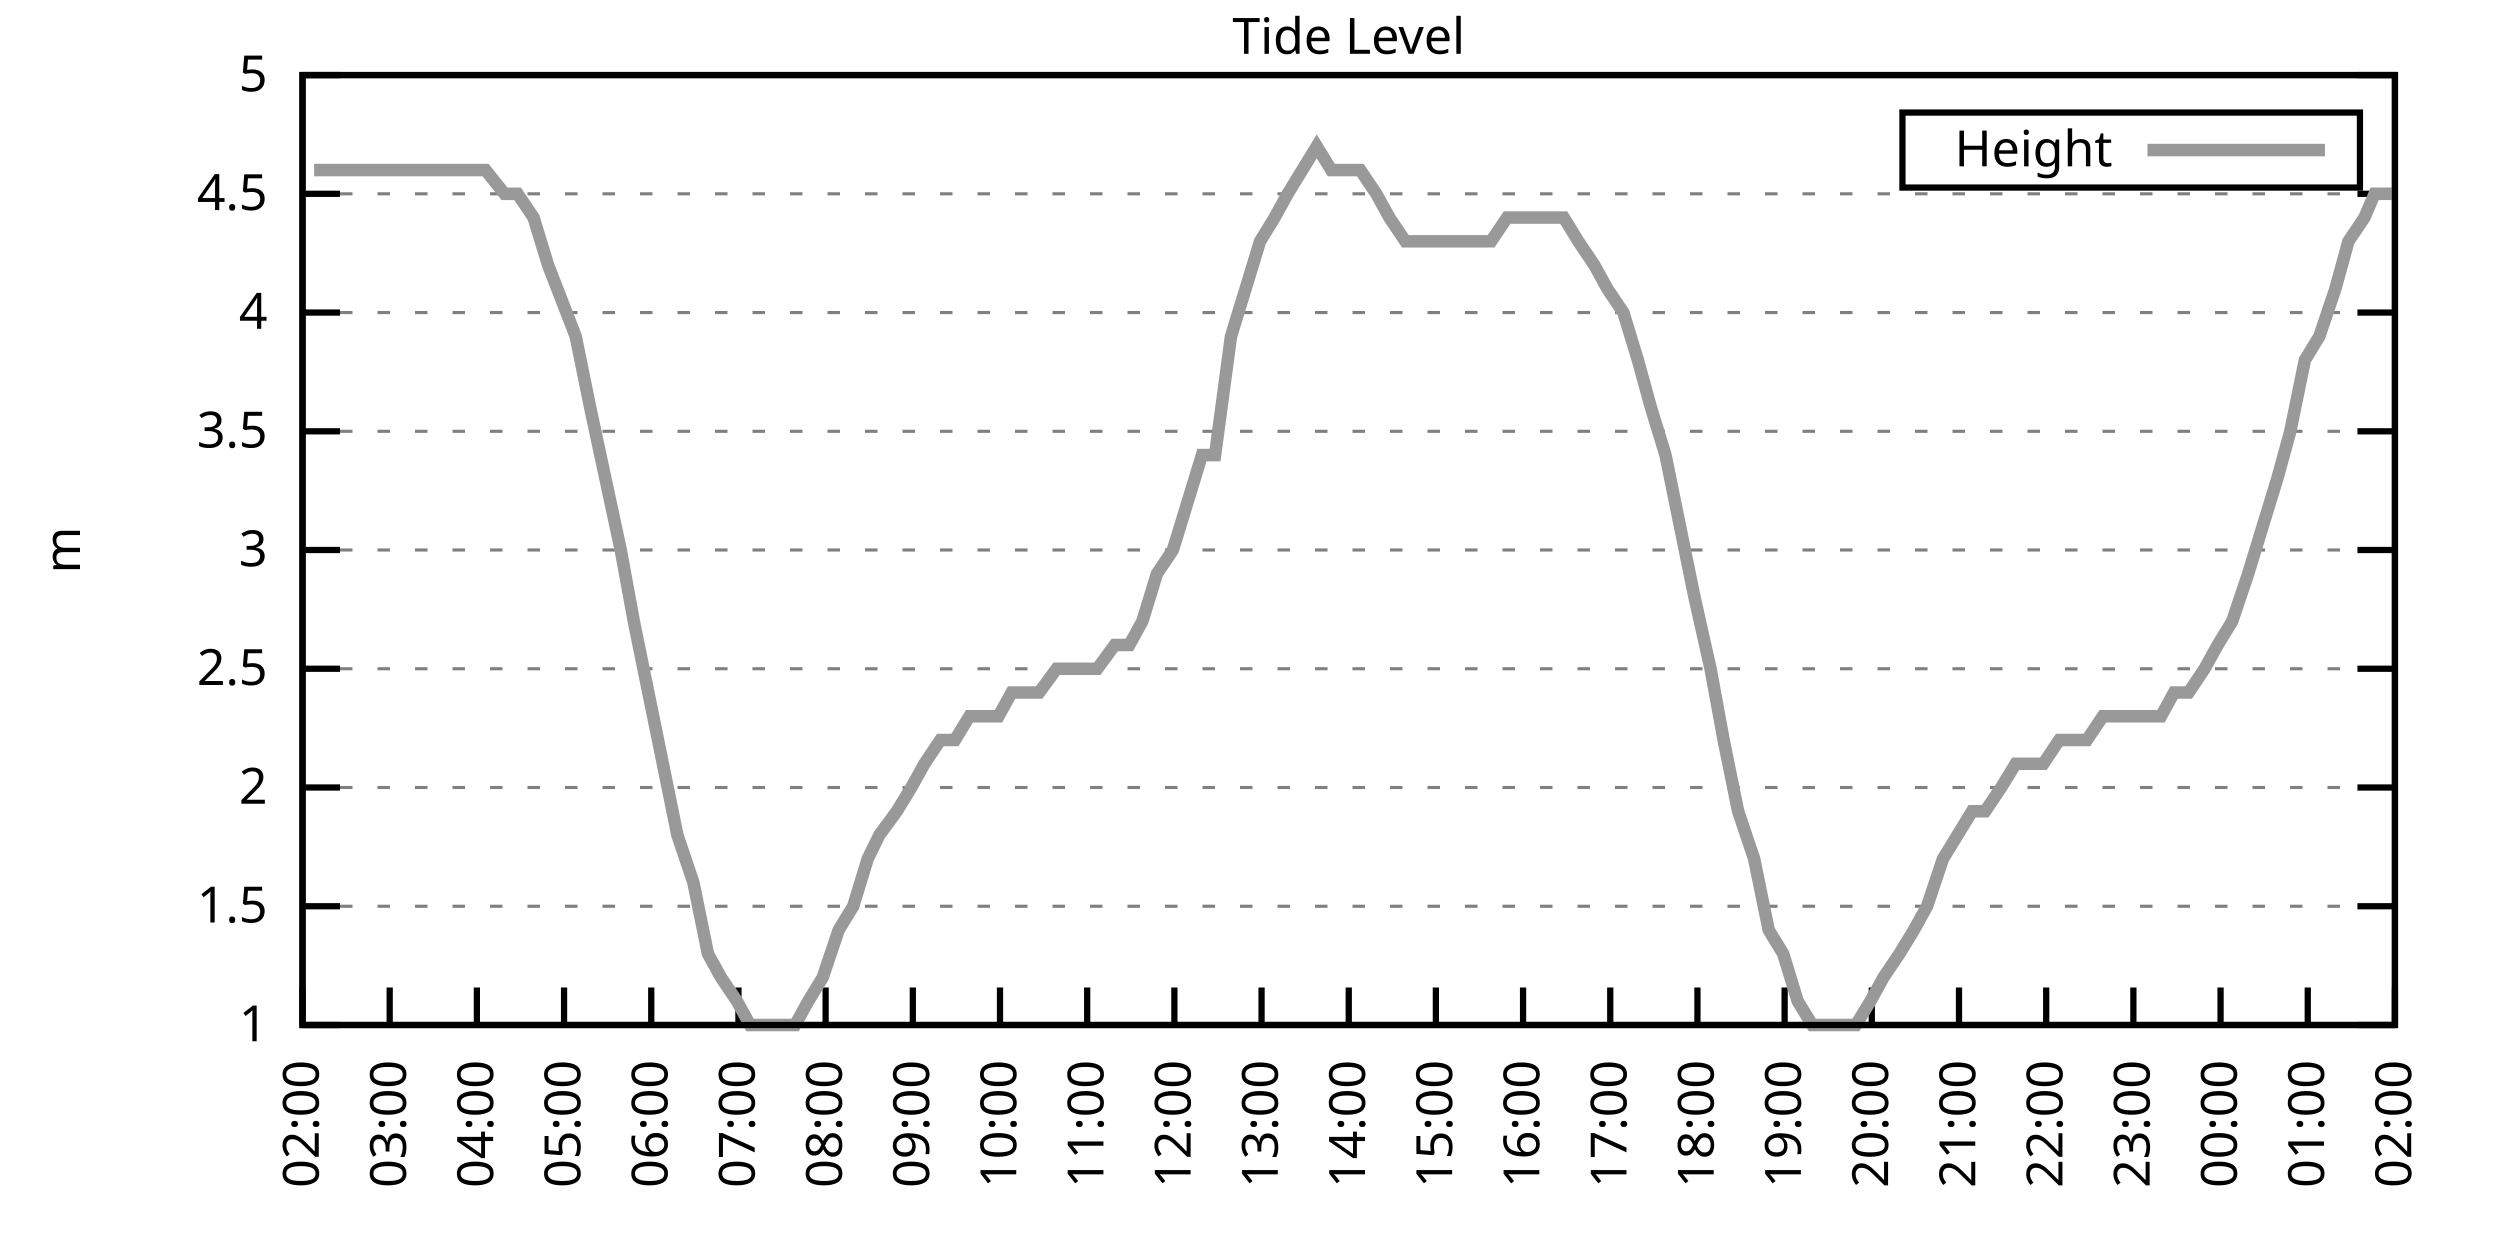
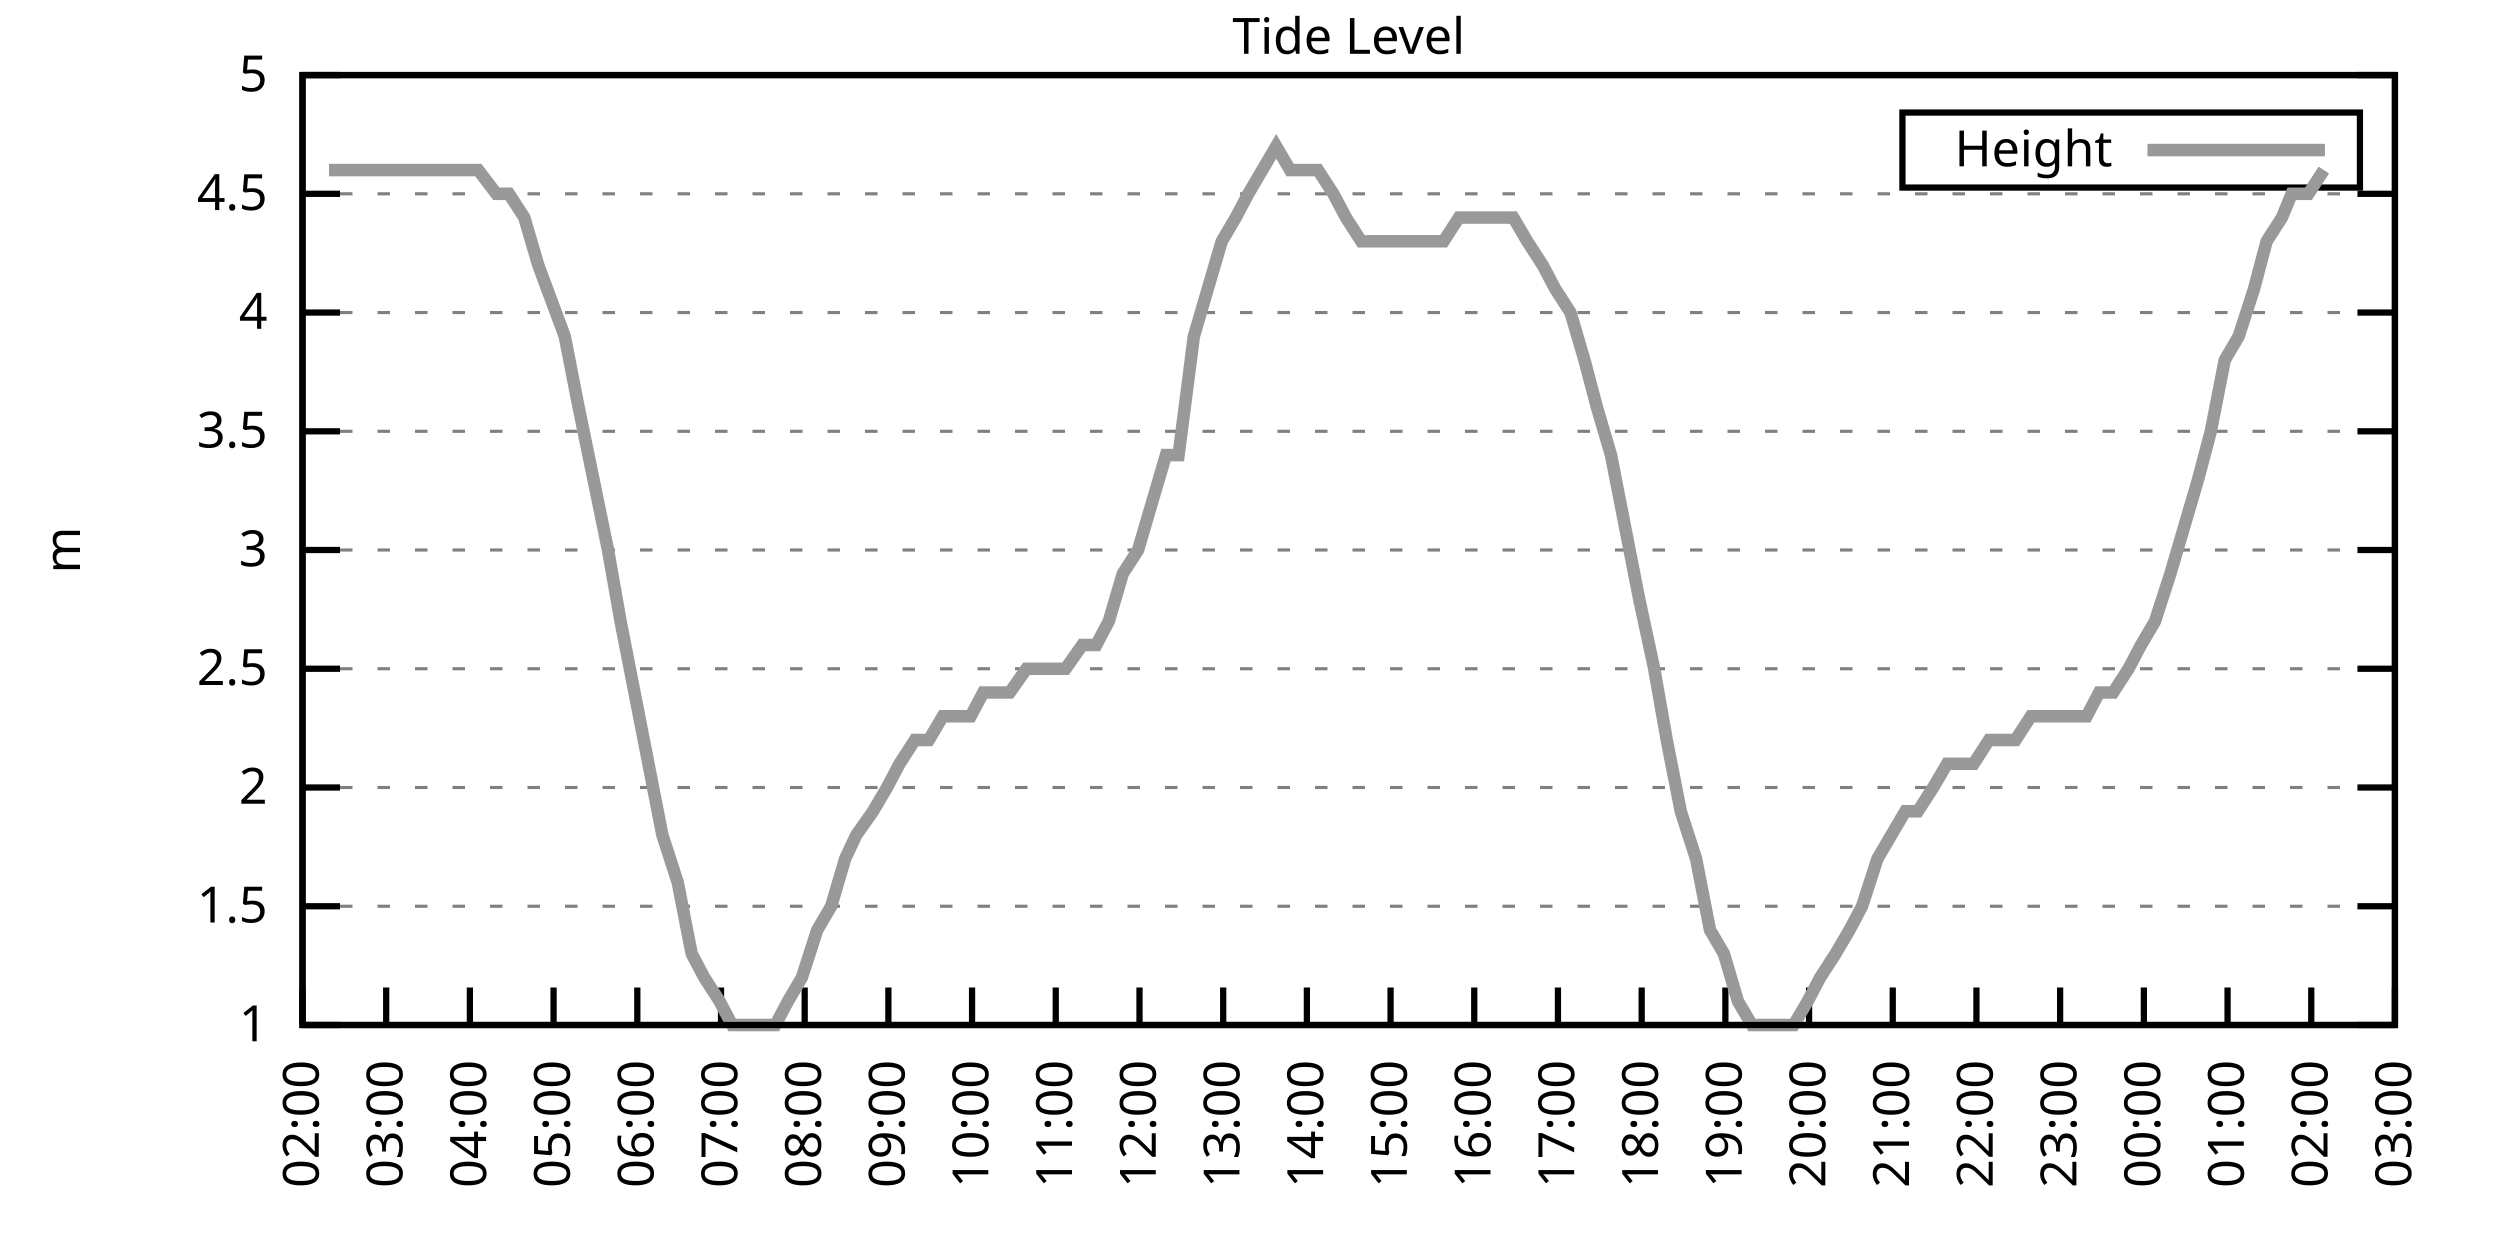
<svg xmlns="http://www.w3.org/2000/svg" xmlns:xlink="http://www.w3.org/1999/xlink" width="400" height="200" viewBox="0 0 400 200">
  <g id="gnuplot_canvas">
    <rect x="0" y="0" width="400" height="200" fill="none" />
    <defs>
      <circle id="gpDot" r="0.5" stroke-width="0.5" stroke="currentColor" />
      <path id="gpPt0" stroke-width="0.333" stroke="currentColor" d="M-1,0 h2 M0,-1 v2" />
      <path id="gpPt1" stroke-width="0.333" stroke="currentColor" d="M-1,-1 L1,1 M1,-1 L-1,1" />
      <path id="gpPt2" stroke-width="0.333" stroke="currentColor" d="M-1,0 L1,0 M0,-1 L0,1 M-1,-1 L1,1 M-1,1 L1,-1" />
      <rect id="gpPt3" stroke-width="0.333" stroke="currentColor" x="-1" y="-1" width="2" height="2" />
      <rect id="gpPt4" stroke-width="0.333" stroke="currentColor" fill="currentColor" x="-1" y="-1" width="2" height="2" />
      <circle id="gpPt5" stroke-width="0.333" stroke="currentColor" cx="0" cy="0" r="1" />
      <use xlink:href="#gpPt5" id="gpPt6" fill="currentColor" stroke="none" />
      <path id="gpPt7" stroke-width="0.333" stroke="currentColor" d="M0,-1.33 L-1.33,0.67 L1.33,0.67 z" />
      <use xlink:href="#gpPt7" id="gpPt8" fill="currentColor" stroke="none" />
      <use xlink:href="#gpPt7" id="gpPt9" stroke="currentColor" transform="rotate(180)" />
      <use xlink:href="#gpPt9" id="gpPt10" fill="currentColor" stroke="none" />
      <use xlink:href="#gpPt3" id="gpPt11" stroke="currentColor" transform="rotate(45)" />
      <use xlink:href="#gpPt11" id="gpPt12" fill="currentColor" stroke="none" />
      <path id="gpPt13" stroke-width="0.333" stroke="currentColor" d="M0,1.330 L1.265,0.411 L0.782,-1.067 L-0.782,-1.076 L-1.265,0.411 z" />
      <use xlink:href="#gpPt13" id="gpPt14" fill="currentColor" stroke="none" />
      <filter id="textbox" filterUnits="objectBoundingBox" x="0" y="0" height="1" width="1">
        <feFlood flood-color="white" flood-opacity="1" result="bgnd" />
        <feComposite in="SourceGraphic" in2="bgnd" operator="atop" />
      </filter>
      <filter id="greybox" filterUnits="objectBoundingBox" x="0" y="0" height="1" width="1">
        <feFlood flood-color="lightgrey" flood-opacity="1" result="grey" />
        <feComposite in="SourceGraphic" in2="grey" operator="atop" />
      </filter>
    </defs>
    <g fill="none" color="white" stroke="currentColor" stroke-width="1.00" stroke-linecap="butt" stroke-linejoin="miter">
</g>
    <g fill="none" color="black" stroke="currentColor" stroke-width="1.00" stroke-linecap="butt" stroke-linejoin="miter">
      <g stroke="none" shape-rendering="crispEdges">
        <polygon fill="rgb(255, 255, 255)" points="48.40,164.00 383.18,164.00 383.18,12.02 48.40,12.02 " />
      </g>
    </g>
    <g fill="none" color="black" stroke="currentColor" stroke-width="1.00" stroke-linecap="butt" stroke-linejoin="miter">
</g>
    <g fill="none" color="black" stroke="black" stroke-width="0.50" stroke-linecap="butt" stroke-linejoin="miter">
</g>
    <g fill="none" color="gray" stroke="currentColor" stroke-width="0.50" stroke-linecap="butt" stroke-linejoin="miter">
      <path stroke="gray" stroke-dasharray="2,4" class="gridline" d="M48.40,164.00 L383.19,164.00  " />
    </g>
    <g fill="none" color="gray" stroke="gray" stroke-width="1.00" stroke-linecap="butt" stroke-linejoin="miter">
</g>
    <g fill="none" color="black" stroke="currentColor" stroke-width="1.00" stroke-linecap="butt" stroke-linejoin="miter">
      <path stroke="black" d="M48.40,164.00 L54.40,164.00 M383.19,164.00 L377.19,164.00  " />
      <g transform="translate(42.80,166.60)" stroke="none" fill="black" font-family="Sans" font-size="8.00" text-anchor="end">
        <text>
          <tspan font-family="Sans"> 1</tspan>
        </text>
      </g>
    </g>
    <g fill="none" color="black" stroke="currentColor" stroke-width="1.00" stroke-linecap="butt" stroke-linejoin="miter">
</g>
    <g fill="none" color="black" stroke="black" stroke-width="0.50" stroke-linecap="butt" stroke-linejoin="miter">
</g>
    <g fill="none" color="gray" stroke="currentColor" stroke-width="0.50" stroke-linecap="butt" stroke-linejoin="miter">
      <path stroke="gray" stroke-dasharray="2,4" class="gridline" d="M48.40,145.00 L383.19,145.00  " />
    </g>
    <g fill="none" color="gray" stroke="gray" stroke-width="1.00" stroke-linecap="butt" stroke-linejoin="miter">
</g>
    <g fill="none" color="black" stroke="currentColor" stroke-width="1.00" stroke-linecap="butt" stroke-linejoin="miter">
      <path stroke="black" d="M48.40,145.00 L54.40,145.00 M383.19,145.00 L377.19,145.00  " />
      <g transform="translate(42.80,147.60)" stroke="none" fill="black" font-family="Sans" font-size="8.00" text-anchor="end">
        <text>
          <tspan font-family="Sans"> 1.5</tspan>
        </text>
      </g>
    </g>
    <g fill="none" color="black" stroke="currentColor" stroke-width="1.00" stroke-linecap="butt" stroke-linejoin="miter">
</g>
    <g fill="none" color="black" stroke="black" stroke-width="0.50" stroke-linecap="butt" stroke-linejoin="miter">
</g>
    <g fill="none" color="gray" stroke="currentColor" stroke-width="0.50" stroke-linecap="butt" stroke-linejoin="miter">
      <path stroke="gray" stroke-dasharray="2,4" class="gridline" d="M48.40,126.00 L383.19,126.00  " />
    </g>
    <g fill="none" color="gray" stroke="gray" stroke-width="1.00" stroke-linecap="butt" stroke-linejoin="miter">
</g>
    <g fill="none" color="black" stroke="currentColor" stroke-width="1.00" stroke-linecap="butt" stroke-linejoin="miter">
      <path stroke="black" d="M48.40,126.00 L54.40,126.00 M383.19,126.00 L377.19,126.00  " />
      <g transform="translate(42.80,128.60)" stroke="none" fill="black" font-family="Sans" font-size="8.00" text-anchor="end">
        <text>
          <tspan font-family="Sans"> 2</tspan>
        </text>
      </g>
    </g>
    <g fill="none" color="black" stroke="currentColor" stroke-width="1.00" stroke-linecap="butt" stroke-linejoin="miter">
</g>
    <g fill="none" color="black" stroke="black" stroke-width="0.50" stroke-linecap="butt" stroke-linejoin="miter">
</g>
    <g fill="none" color="gray" stroke="currentColor" stroke-width="0.50" stroke-linecap="butt" stroke-linejoin="miter">
      <path stroke="gray" stroke-dasharray="2,4" class="gridline" d="M48.40,107.00 L383.19,107.00  " />
    </g>
    <g fill="none" color="gray" stroke="gray" stroke-width="1.00" stroke-linecap="butt" stroke-linejoin="miter">
</g>
    <g fill="none" color="black" stroke="currentColor" stroke-width="1.00" stroke-linecap="butt" stroke-linejoin="miter">
      <path stroke="black" d="M48.40,107.00 L54.40,107.00 M383.19,107.00 L377.19,107.00  " />
      <g transform="translate(42.80,109.60)" stroke="none" fill="black" font-family="Sans" font-size="8.00" text-anchor="end">
        <text>
          <tspan font-family="Sans"> 2.5</tspan>
        </text>
      </g>
    </g>
    <g fill="none" color="black" stroke="currentColor" stroke-width="1.00" stroke-linecap="butt" stroke-linejoin="miter">
</g>
    <g fill="none" color="black" stroke="black" stroke-width="0.50" stroke-linecap="butt" stroke-linejoin="miter">
</g>
    <g fill="none" color="gray" stroke="currentColor" stroke-width="0.50" stroke-linecap="butt" stroke-linejoin="miter">
      <path stroke="gray" stroke-dasharray="2,4" class="gridline" d="M48.40,88.00 L383.19,88.00  " />
    </g>
    <g fill="none" color="gray" stroke="gray" stroke-width="1.00" stroke-linecap="butt" stroke-linejoin="miter">
</g>
    <g fill="none" color="black" stroke="currentColor" stroke-width="1.00" stroke-linecap="butt" stroke-linejoin="miter">
      <path stroke="black" d="M48.40,88.00 L54.40,88.00 M383.19,88.00 L377.19,88.00  " />
      <g transform="translate(42.80,90.60)" stroke="none" fill="black" font-family="Sans" font-size="8.00" text-anchor="end">
        <text>
          <tspan font-family="Sans"> 3</tspan>
        </text>
      </g>
    </g>
    <g fill="none" color="black" stroke="currentColor" stroke-width="1.00" stroke-linecap="butt" stroke-linejoin="miter">
</g>
    <g fill="none" color="black" stroke="black" stroke-width="0.50" stroke-linecap="butt" stroke-linejoin="miter">
</g>
    <g fill="none" color="gray" stroke="currentColor" stroke-width="0.50" stroke-linecap="butt" stroke-linejoin="miter">
      <path stroke="gray" stroke-dasharray="2,4" class="gridline" d="M48.40,69.01 L383.19,69.01  " />
    </g>
    <g fill="none" color="gray" stroke="gray" stroke-width="1.00" stroke-linecap="butt" stroke-linejoin="miter">
</g>
    <g fill="none" color="black" stroke="currentColor" stroke-width="1.00" stroke-linecap="butt" stroke-linejoin="miter">
      <path stroke="black" d="M48.40,69.01 L54.40,69.01 M383.19,69.01 L377.19,69.01  " />
      <g transform="translate(42.80,71.61)" stroke="none" fill="black" font-family="Sans" font-size="8.00" text-anchor="end">
        <text>
          <tspan font-family="Sans"> 3.5</tspan>
        </text>
      </g>
    </g>
    <g fill="none" color="black" stroke="currentColor" stroke-width="1.00" stroke-linecap="butt" stroke-linejoin="miter">
</g>
    <g fill="none" color="black" stroke="black" stroke-width="0.50" stroke-linecap="butt" stroke-linejoin="miter">
</g>
    <g fill="none" color="gray" stroke="currentColor" stroke-width="0.50" stroke-linecap="butt" stroke-linejoin="miter">
      <path stroke="gray" stroke-dasharray="2,4" class="gridline" d="M48.40,50.01 L383.19,50.01  " />
    </g>
    <g fill="none" color="gray" stroke="gray" stroke-width="1.00" stroke-linecap="butt" stroke-linejoin="miter">
</g>
    <g fill="none" color="black" stroke="currentColor" stroke-width="1.00" stroke-linecap="butt" stroke-linejoin="miter">
      <path stroke="black" d="M48.40,50.01 L54.40,50.01 M383.19,50.01 L377.19,50.01  " />
      <g transform="translate(42.80,52.61)" stroke="none" fill="black" font-family="Sans" font-size="8.00" text-anchor="end">
        <text>
          <tspan font-family="Sans"> 4</tspan>
        </text>
      </g>
    </g>
    <g fill="none" color="black" stroke="currentColor" stroke-width="1.00" stroke-linecap="butt" stroke-linejoin="miter">
</g>
    <g fill="none" color="black" stroke="black" stroke-width="0.50" stroke-linecap="butt" stroke-linejoin="miter">
</g>
    <g fill="none" color="gray" stroke="currentColor" stroke-width="0.50" stroke-linecap="butt" stroke-linejoin="miter">
      <path stroke="gray" stroke-dasharray="2,4" class="gridline" d="M48.40,31.01 L383.19,31.01  " />
    </g>
    <g fill="none" color="gray" stroke="gray" stroke-width="1.00" stroke-linecap="butt" stroke-linejoin="miter">
</g>
    <g fill="none" color="black" stroke="currentColor" stroke-width="1.00" stroke-linecap="butt" stroke-linejoin="miter">
      <path stroke="black" d="M48.40,31.01 L54.40,31.01 M383.19,31.01 L377.19,31.01  " />
      <g transform="translate(42.80,33.61)" stroke="none" fill="black" font-family="Sans" font-size="8.00" text-anchor="end">
        <text>
          <tspan font-family="Sans"> 4.5</tspan>
        </text>
      </g>
    </g>
    <g fill="none" color="black" stroke="currentColor" stroke-width="1.00" stroke-linecap="butt" stroke-linejoin="miter">
</g>
    <g fill="none" color="black" stroke="black" stroke-width="0.50" stroke-linecap="butt" stroke-linejoin="miter">
</g>
    <g fill="none" color="gray" stroke="currentColor" stroke-width="0.50" stroke-linecap="butt" stroke-linejoin="miter">
      <path stroke="gray" stroke-dasharray="2,4" class="gridline" d="M48.40,12.01 L383.19,12.01  " />
    </g>
    <g fill="none" color="gray" stroke="gray" stroke-width="1.00" stroke-linecap="butt" stroke-linejoin="miter">
</g>
    <g fill="none" color="black" stroke="currentColor" stroke-width="1.00" stroke-linecap="butt" stroke-linejoin="miter">
      <path stroke="black" d="M48.40,12.01 L54.40,12.01 M383.19,12.01 L377.19,12.01  " />
      <g transform="translate(42.80,14.61)" stroke="none" fill="black" font-family="Sans" font-size="8.00" text-anchor="end">
        <text>
          <tspan font-family="Sans"> 5</tspan>
        </text>
      </g>
    </g>
    <g fill="none" color="black" stroke="currentColor" stroke-width="1.00" stroke-linecap="butt" stroke-linejoin="miter">
      <path stroke="black" d="M48.40,164.00 L48.40,158.00  " />
      <g transform="translate(51.00,169.60) rotate(270.00)" stroke="none" fill="black" font-family="Sans" font-size="8.00" text-anchor="end">
        <text>
          <tspan font-family="Sans">02:00</tspan>
        </text>
      </g>
    </g>
    <g fill="none" color="black" stroke="currentColor" stroke-width="1.00" stroke-linecap="butt" stroke-linejoin="miter">
-       <path stroke="black" d="M62.35,164.00 L62.35,158.00  " />
-       <g transform="translate(64.95,169.60) rotate(270.00)" stroke="none" fill="black" font-family="Sans" font-size="8.00" text-anchor="end">
+       <path stroke="black" d="M61.79,164.00 L61.79,158.00  " />
+       <g transform="translate(64.39,169.60) rotate(270.00)" stroke="none" fill="black" font-family="Sans" font-size="8.00" text-anchor="end">
        <text>
          <tspan font-family="Sans">03:00</tspan>
        </text>
      </g>
    </g>
    <g fill="none" color="black" stroke="currentColor" stroke-width="1.00" stroke-linecap="butt" stroke-linejoin="miter">
-       <path stroke="black" d="M76.30,164.00 L76.30,158.00  " />
-       <g transform="translate(78.90,169.60) rotate(270.00)" stroke="none" fill="black" font-family="Sans" font-size="8.00" text-anchor="end">
+       <path stroke="black" d="M75.18,164.00 L75.18,158.00  " />
+       <g transform="translate(77.78,169.60) rotate(270.00)" stroke="none" fill="black" font-family="Sans" font-size="8.00" text-anchor="end">
        <text>
          <tspan font-family="Sans">04:00</tspan>
        </text>
      </g>
    </g>
    <g fill="none" color="black" stroke="currentColor" stroke-width="1.00" stroke-linecap="butt" stroke-linejoin="miter">
-       <path stroke="black" d="M90.25,164.00 L90.25,158.00  " />
-       <g transform="translate(92.85,169.60) rotate(270.00)" stroke="none" fill="black" font-family="Sans" font-size="8.00" text-anchor="end">
+       <path stroke="black" d="M88.57,164.00 L88.57,158.00  " />
+       <g transform="translate(91.17,169.60) rotate(270.00)" stroke="none" fill="black" font-family="Sans" font-size="8.00" text-anchor="end">
        <text>
          <tspan font-family="Sans">05:00</tspan>
        </text>
      </g>
    </g>
    <g fill="none" color="black" stroke="currentColor" stroke-width="1.00" stroke-linecap="butt" stroke-linejoin="miter">
-       <path stroke="black" d="M104.20,164.00 L104.20,158.00  " />
-       <g transform="translate(106.80,169.60) rotate(270.00)" stroke="none" fill="black" font-family="Sans" font-size="8.00" text-anchor="end">
+       <path stroke="black" d="M101.97,164.00 L101.97,158.00  " />
+       <g transform="translate(104.57,169.60) rotate(270.00)" stroke="none" fill="black" font-family="Sans" font-size="8.00" text-anchor="end">
        <text>
          <tspan font-family="Sans">06:00</tspan>
        </text>
      </g>
    </g>
    <g fill="none" color="black" stroke="currentColor" stroke-width="1.00" stroke-linecap="butt" stroke-linejoin="miter">
-       <path stroke="black" d="M118.15,164.00 L118.15,158.00  " />
-       <g transform="translate(120.75,169.60) rotate(270.00)" stroke="none" fill="black" font-family="Sans" font-size="8.00" text-anchor="end">
+       <path stroke="black" d="M115.36,164.00 L115.36,158.00  " />
+       <g transform="translate(117.96,169.60) rotate(270.00)" stroke="none" fill="black" font-family="Sans" font-size="8.00" text-anchor="end">
        <text>
          <tspan font-family="Sans">07:00</tspan>
        </text>
      </g>
    </g>
    <g fill="none" color="black" stroke="currentColor" stroke-width="1.00" stroke-linecap="butt" stroke-linejoin="miter">
-       <path stroke="black" d="M132.10,164.00 L132.10,158.00  " />
-       <g transform="translate(134.70,169.60) rotate(270.00)" stroke="none" fill="black" font-family="Sans" font-size="8.00" text-anchor="end">
+       <path stroke="black" d="M128.75,164.00 L128.75,158.00  " />
+       <g transform="translate(131.35,169.60) rotate(270.00)" stroke="none" fill="black" font-family="Sans" font-size="8.00" text-anchor="end">
        <text>
          <tspan font-family="Sans">08:00</tspan>
        </text>
      </g>
    </g>
    <g fill="none" color="black" stroke="currentColor" stroke-width="1.00" stroke-linecap="butt" stroke-linejoin="miter">
-       <path stroke="black" d="M146.05,164.00 L146.05,158.00  " />
-       <g transform="translate(148.65,169.60) rotate(270.00)" stroke="none" fill="black" font-family="Sans" font-size="8.00" text-anchor="end">
+       <path stroke="black" d="M142.14,164.00 L142.14,158.00  " />
+       <g transform="translate(144.74,169.60) rotate(270.00)" stroke="none" fill="black" font-family="Sans" font-size="8.00" text-anchor="end">
        <text>
          <tspan font-family="Sans">09:00</tspan>
        </text>
      </g>
    </g>
    <g fill="none" color="black" stroke="currentColor" stroke-width="1.00" stroke-linecap="butt" stroke-linejoin="miter">
-       <path stroke="black" d="M160.00,164.00 L160.00,158.00  " />
-       <g transform="translate(162.60,169.60) rotate(270.00)" stroke="none" fill="black" font-family="Sans" font-size="8.00" text-anchor="end">
+       <path stroke="black" d="M155.53,164.00 L155.53,158.00  " />
+       <g transform="translate(158.13,169.60) rotate(270.00)" stroke="none" fill="black" font-family="Sans" font-size="8.00" text-anchor="end">
        <text>
          <tspan font-family="Sans">10:00</tspan>
        </text>
      </g>
    </g>
    <g fill="none" color="black" stroke="currentColor" stroke-width="1.00" stroke-linecap="butt" stroke-linejoin="miter">
-       <path stroke="black" d="M173.95,164.00 L173.95,158.00  " />
-       <g transform="translate(176.55,169.60) rotate(270.00)" stroke="none" fill="black" font-family="Sans" font-size="8.00" text-anchor="end">
+       <path stroke="black" d="M168.92,164.00 L168.92,158.00  " />
+       <g transform="translate(171.52,169.60) rotate(270.00)" stroke="none" fill="black" font-family="Sans" font-size="8.00" text-anchor="end">
        <text>
          <tspan font-family="Sans">11:00</tspan>
        </text>
      </g>
    </g>
    <g fill="none" color="black" stroke="currentColor" stroke-width="1.00" stroke-linecap="butt" stroke-linejoin="miter">
-       <path stroke="black" d="M187.90,164.00 L187.90,158.00  " />
-       <g transform="translate(190.50,169.60) rotate(270.00)" stroke="none" fill="black" font-family="Sans" font-size="8.00" text-anchor="end">
+       <path stroke="black" d="M182.32,164.00 L182.32,158.00  " />
+       <g transform="translate(184.92,169.60) rotate(270.00)" stroke="none" fill="black" font-family="Sans" font-size="8.00" text-anchor="end">
        <text>
          <tspan font-family="Sans">12:00</tspan>
        </text>
      </g>
    </g>
    <g fill="none" color="black" stroke="currentColor" stroke-width="1.00" stroke-linecap="butt" stroke-linejoin="miter">
-       <path stroke="black" d="M201.85,164.00 L201.85,158.00  " />
-       <g transform="translate(204.45,169.60) rotate(270.00)" stroke="none" fill="black" font-family="Sans" font-size="8.00" text-anchor="end">
+       <path stroke="black" d="M195.71,164.00 L195.71,158.00  " />
+       <g transform="translate(198.31,169.60) rotate(270.00)" stroke="none" fill="black" font-family="Sans" font-size="8.00" text-anchor="end">
        <text>
          <tspan font-family="Sans">13:00</tspan>
        </text>
      </g>
    </g>
    <g fill="none" color="black" stroke="currentColor" stroke-width="1.00" stroke-linecap="butt" stroke-linejoin="miter">
-       <path stroke="black" d="M215.80,164.00 L215.80,158.00  " />
-       <g transform="translate(218.40,169.60) rotate(270.00)" stroke="none" fill="black" font-family="Sans" font-size="8.00" text-anchor="end">
+       <path stroke="black" d="M209.10,164.00 L209.10,158.00  " />
+       <g transform="translate(211.70,169.60) rotate(270.00)" stroke="none" fill="black" font-family="Sans" font-size="8.00" text-anchor="end">
        <text>
          <tspan font-family="Sans">14:00</tspan>
        </text>
      </g>
    </g>
    <g fill="none" color="black" stroke="currentColor" stroke-width="1.00" stroke-linecap="butt" stroke-linejoin="miter">
-       <path stroke="black" d="M229.74,164.00 L229.74,158.00  " />
-       <g transform="translate(232.34,169.60) rotate(270.00)" stroke="none" fill="black" font-family="Sans" font-size="8.00" text-anchor="end">
+       <path stroke="black" d="M222.49,164.00 L222.49,158.00  " />
+       <g transform="translate(225.09,169.60) rotate(270.00)" stroke="none" fill="black" font-family="Sans" font-size="8.00" text-anchor="end">
        <text>
          <tspan font-family="Sans">15:00</tspan>
        </text>
      </g>
    </g>
    <g fill="none" color="black" stroke="currentColor" stroke-width="1.00" stroke-linecap="butt" stroke-linejoin="miter">
-       <path stroke="black" d="M243.69,164.00 L243.69,158.00  " />
-       <g transform="translate(246.29,169.60) rotate(270.00)" stroke="none" fill="black" font-family="Sans" font-size="8.00" text-anchor="end">
+       <path stroke="black" d="M235.88,164.00 L235.88,158.00  " />
+       <g transform="translate(238.48,169.60) rotate(270.00)" stroke="none" fill="black" font-family="Sans" font-size="8.00" text-anchor="end">
        <text>
          <tspan font-family="Sans">16:00</tspan>
        </text>
      </g>
    </g>
    <g fill="none" color="black" stroke="currentColor" stroke-width="1.00" stroke-linecap="butt" stroke-linejoin="miter">
-       <path stroke="black" d="M257.64,164.00 L257.64,158.00  " />
-       <g transform="translate(260.24,169.60) rotate(270.00)" stroke="none" fill="black" font-family="Sans" font-size="8.00" text-anchor="end">
+       <path stroke="black" d="M249.27,164.00 L249.27,158.00  " />
+       <g transform="translate(251.87,169.60) rotate(270.00)" stroke="none" fill="black" font-family="Sans" font-size="8.00" text-anchor="end">
        <text>
          <tspan font-family="Sans">17:00</tspan>
        </text>
      </g>
    </g>
    <g fill="none" color="black" stroke="currentColor" stroke-width="1.00" stroke-linecap="butt" stroke-linejoin="miter">
-       <path stroke="black" d="M271.59,164.00 L271.59,158.00  " />
-       <g transform="translate(274.19,169.60) rotate(270.00)" stroke="none" fill="black" font-family="Sans" font-size="8.00" text-anchor="end">
+       <path stroke="black" d="M262.67,164.00 L262.67,158.00  " />
+       <g transform="translate(265.27,169.60) rotate(270.00)" stroke="none" fill="black" font-family="Sans" font-size="8.00" text-anchor="end">
        <text>
          <tspan font-family="Sans">18:00</tspan>
        </text>
      </g>
    </g>
    <g fill="none" color="black" stroke="currentColor" stroke-width="1.00" stroke-linecap="butt" stroke-linejoin="miter">
-       <path stroke="black" d="M285.54,164.00 L285.54,158.00  " />
-       <g transform="translate(288.14,169.60) rotate(270.00)" stroke="none" fill="black" font-family="Sans" font-size="8.00" text-anchor="end">
+       <path stroke="black" d="M276.06,164.00 L276.06,158.00  " />
+       <g transform="translate(278.66,169.60) rotate(270.00)" stroke="none" fill="black" font-family="Sans" font-size="8.00" text-anchor="end">
        <text>
          <tspan font-family="Sans">19:00</tspan>
        </text>
      </g>
    </g>
    <g fill="none" color="black" stroke="currentColor" stroke-width="1.00" stroke-linecap="butt" stroke-linejoin="miter">
-       <path stroke="black" d="M299.49,164.00 L299.49,158.00  " />
-       <g transform="translate(302.09,169.60) rotate(270.00)" stroke="none" fill="black" font-family="Sans" font-size="8.00" text-anchor="end">
+       <path stroke="black" d="M289.45,164.00 L289.45,158.00  " />
+       <g transform="translate(292.05,169.60) rotate(270.00)" stroke="none" fill="black" font-family="Sans" font-size="8.00" text-anchor="end">
        <text>
          <tspan font-family="Sans">20:00</tspan>
        </text>
      </g>
    </g>
    <g fill="none" color="black" stroke="currentColor" stroke-width="1.00" stroke-linecap="butt" stroke-linejoin="miter">
-       <path stroke="black" d="M313.44,164.00 L313.44,158.00  " />
-       <g transform="translate(316.04,169.60) rotate(270.00)" stroke="none" fill="black" font-family="Sans" font-size="8.00" text-anchor="end">
+       <path stroke="black" d="M302.84,164.00 L302.84,158.00  " />
+       <g transform="translate(305.44,169.60) rotate(270.00)" stroke="none" fill="black" font-family="Sans" font-size="8.00" text-anchor="end">
        <text>
          <tspan font-family="Sans">21:00</tspan>
        </text>
      </g>
    </g>
    <g fill="none" color="black" stroke="currentColor" stroke-width="1.00" stroke-linecap="butt" stroke-linejoin="miter">
-       <path stroke="black" d="M327.39,164.00 L327.39,158.00  " />
-       <g transform="translate(329.99,169.60) rotate(270.00)" stroke="none" fill="black" font-family="Sans" font-size="8.00" text-anchor="end">
+       <path stroke="black" d="M316.23,164.00 L316.23,158.00  " />
+       <g transform="translate(318.83,169.60) rotate(270.00)" stroke="none" fill="black" font-family="Sans" font-size="8.00" text-anchor="end">
        <text>
          <tspan font-family="Sans">22:00</tspan>
        </text>
      </g>
    </g>
    <g fill="none" color="black" stroke="currentColor" stroke-width="1.00" stroke-linecap="butt" stroke-linejoin="miter">
-       <path stroke="black" d="M341.34,164.00 L341.34,158.00  " />
-       <g transform="translate(343.94,169.60) rotate(270.00)" stroke="none" fill="black" font-family="Sans" font-size="8.00" text-anchor="end">
+       <path stroke="black" d="M329.62,164.00 L329.62,158.00  " />
+       <g transform="translate(332.22,169.60) rotate(270.00)" stroke="none" fill="black" font-family="Sans" font-size="8.00" text-anchor="end">
        <text>
          <tspan font-family="Sans">23:00</tspan>
        </text>
      </g>
    </g>
    <g fill="none" color="black" stroke="currentColor" stroke-width="1.00" stroke-linecap="butt" stroke-linejoin="miter">
-       <path stroke="black" d="M355.29,164.00 L355.29,158.00  " />
-       <g transform="translate(357.89,169.60) rotate(270.00)" stroke="none" fill="black" font-family="Sans" font-size="8.00" text-anchor="end">
+       <path stroke="black" d="M343.02,164.00 L343.02,158.00  " />
+       <g transform="translate(345.62,169.60) rotate(270.00)" stroke="none" fill="black" font-family="Sans" font-size="8.00" text-anchor="end">
        <text>
          <tspan font-family="Sans">00:00</tspan>
        </text>
      </g>
    </g>
    <g fill="none" color="black" stroke="currentColor" stroke-width="1.00" stroke-linecap="butt" stroke-linejoin="miter">
-       <path stroke="black" d="M369.24,164.00 L369.24,158.00  " />
-       <g transform="translate(371.84,169.60) rotate(270.00)" stroke="none" fill="black" font-family="Sans" font-size="8.00" text-anchor="end">
+       <path stroke="black" d="M356.41,164.00 L356.41,158.00  " />
+       <g transform="translate(359.01,169.60) rotate(270.00)" stroke="none" fill="black" font-family="Sans" font-size="8.00" text-anchor="end">
        <text>
          <tspan font-family="Sans">01:00</tspan>
+         </text>
+       </g>
+     </g>
+     <g fill="none" color="black" stroke="currentColor" stroke-width="1.00" stroke-linecap="butt" stroke-linejoin="miter">
+       <path stroke="black" d="M369.80,164.00 L369.80,158.00  " />
+       <g transform="translate(372.40,169.60) rotate(270.00)" stroke="none" fill="black" font-family="Sans" font-size="8.00" text-anchor="end">
+         <text>
+           <tspan font-family="Sans">02:00</tspan>
        </text>
      </g>
    </g>
    <g fill="none" color="black" stroke="currentColor" stroke-width="1.00" stroke-linecap="butt" stroke-linejoin="miter">
      <path stroke="black" d="M383.19,164.00 L383.19,158.00  " />
      <g transform="translate(385.79,169.60) rotate(270.00)" stroke="none" fill="black" font-family="Sans" font-size="8.00" text-anchor="end">
        <text>
-           <tspan font-family="Sans">02:00</tspan>
+           <tspan font-family="Sans">03:00</tspan>
        </text>
      </g>
    </g>
    <g fill="none" color="black" stroke="currentColor" stroke-width="1.00" stroke-linecap="butt" stroke-linejoin="miter">
</g>
    <g fill="none" color="black" stroke="currentColor" stroke-width="1.00" stroke-linecap="butt" stroke-linejoin="miter">
      <path stroke="black" d="M48.40,12.01 L48.40,164.00 L383.19,164.00 L383.19,12.01 L48.40,12.01 Z  " />
    </g>
    <g fill="none" color="black" stroke="currentColor" stroke-width="1.00" stroke-linecap="butt" stroke-linejoin="miter">
</g>
    <g fill="none" color="black" stroke="currentColor" stroke-width="1.00" stroke-linecap="butt" stroke-linejoin="miter">
      <path stroke="black" d="M304.39,30.01 L304.39,18.01 L377.59,18.01 L377.59,30.01 L304.39,30.01 Z  " />
    </g>
    <g id="Tide_level_plot_1">
      <g fill="none" color="white" stroke="black" stroke-width="2.00" stroke-linecap="butt" stroke-linejoin="miter">
</g>
      <g fill="none" color="black" stroke="currentColor" stroke-width="2.00" stroke-linecap="butt" stroke-linejoin="miter">
        <g transform="translate(337.99,26.61)" stroke="none" fill="black" font-family="Sans" font-size="8.00" text-anchor="end">
          <text>
            <tspan font-family="Sans">Height</tspan>
          </text>
        </g>
      </g>
      <g fill="none" color="black" stroke="currentColor" stroke-width="2.00" stroke-linecap="butt" stroke-linejoin="miter">
-         <path stroke="rgb(153, 153, 153)" d="M343.59,24.01 L371.99,24.01 M50.26,27.21 L52.82,27.21 L55.14,27.21 L57.47,27.21 L59.56,27.21 L61.88,27.21   L64.21,27.21 L66.53,27.21 L68.86,27.21 L71.42,27.21 L73.74,27.21 L75.83,27.21 L77.69,27.21 L80.72,31.01   L82.81,31.01 L85.37,34.81 L87.69,42.41 L92.11,53.81 L94.43,65.21 L99.32,88.00 L101.41,99.40 L103.73,110.80   L106.06,122.20 L108.38,133.60 L110.94,141.20 L113.27,152.60 L115.36,156.40 L117.92,160.20 L120.01,164.00 L122.33,164.00   L124.89,164.00 L127.22,164.00 L129.31,160.20 L131.63,156.40 L134.19,148.80 L136.51,145.00 L138.84,137.40 L140.70,133.60   L143.49,129.80 L145.81,126.00 L147.91,122.20 L150.46,118.40 L152.79,118.40 L155.11,114.60 L157.44,114.60 L159.76,114.60   L161.86,110.80 L164.18,110.80 L166.27,110.80 L169.06,107.00 L171.16,107.00 L173.48,107.00 L175.57,107.00 L178.36,103.20   L180.69,103.20 L182.78,99.40 L185.11,91.80 L187.66,88.00 L189.99,80.41 L192.31,72.81 L194.41,72.81 L196.96,53.81   L199.29,46.21 L201.61,38.61 L203.94,34.81 L206.03,31.01 L208.36,27.21 L210.68,23.41 L213.01,27.21 L215.33,27.21   L217.65,27.21 L220.21,31.01 L222.30,34.81 L224.86,38.61 L227.19,38.61 L229.51,38.61 L231.84,38.61 L234.16,38.61   L236.25,38.61 L238.58,38.61 L241.14,34.81 L243.23,34.81 L245.55,34.81 L248.11,34.81 L250.20,34.81 L252.53,38.61   L255.09,42.41 L257.18,46.21 L259.74,50.01 L262.06,57.61 L264.15,65.21 L266.48,72.81 L268.80,84.21 L271.13,95.60   L273.69,107.00 L275.78,118.40 L278.10,129.80 L280.66,137.40 L282.99,148.80 L285.31,152.60 L287.64,160.20 L289.96,164.00   L292.05,164.00 L294.38,164.00 L296.94,164.00 L299.26,160.20 L301.35,156.40 L303.91,152.60 L306.23,148.80 L308.33,145.00   L310.88,137.40 L313.21,133.60 L315.53,129.80 L317.63,129.80 L320.18,126.00 L322.51,122.20 L324.83,122.20 L326.93,122.20   L329.48,118.40 L331.81,118.40 L333.90,118.40 L336.46,114.60 L338.55,114.60 L340.88,114.60 L343.20,114.60 L345.76,114.60   L347.85,110.80 L350.18,110.80 L352.73,107.00 L354.83,103.20 L357.15,99.40 L359.71,91.80 L362.03,84.21 L364.36,76.61   L366.45,69.01 L368.78,57.61 L371.10,53.81 L373.66,46.21 L375.75,38.61 L378.31,34.81 L379.94,31.01 L382.73,31.01    " />
+         <path stroke="rgb(153, 153, 153)" d="M343.59,24.01 L371.99,24.01 M52.64,27.21 L54.87,27.21 L57.10,27.21 L59.11,27.21 L61.35,27.21 L63.58,27.21   L65.81,27.21 L68.04,27.21 L70.50,27.21 L72.73,27.21 L74.74,27.21 L76.52,27.21 L79.42,31.01 L81.43,31.01   L83.89,34.81 L86.12,42.41 L90.36,53.81 L92.59,65.21 L97.28,88.00 L99.29,99.40 L101.52,110.80 L103.75,122.20   L105.98,133.60 L108.44,141.20 L110.67,152.60 L112.68,156.40 L115.13,160.20 L117.14,164.00 L119.38,164.00 L121.83,164.00   L124.06,164.00 L126.07,160.20 L128.30,156.40 L130.76,148.80 L132.99,145.00 L135.22,137.40 L137.01,133.60 L139.69,129.80   L141.92,126.00 L143.93,122.20 L146.38,118.40 L148.61,118.40 L150.85,114.60 L153.08,114.60 L155.31,114.60 L157.32,110.80   L159.55,110.80 L161.56,110.80 L164.24,107.00 L166.25,107.00 L168.48,107.00 L170.49,107.00 L173.17,103.20 L175.40,103.20   L177.41,99.40 L179.64,91.80 L182.09,88.00 L184.32,80.41 L186.56,72.81 L188.57,72.81 L191.02,53.81 L193.25,46.21   L195.48,38.61 L197.72,34.81 L199.73,31.01 L201.96,27.21 L204.19,23.41 L206.42,27.21 L208.65,27.21 L210.88,27.21   L213.34,31.01 L215.35,34.81 L217.80,38.61 L220.04,38.61 L222.27,38.61 L224.50,38.61 L226.73,38.61 L228.74,38.61   L230.97,38.61 L233.43,34.81 L235.44,34.81 L237.67,34.81 L240.12,34.81 L242.13,34.81 L244.36,38.61 L246.82,42.41   L248.83,46.21 L251.28,50.01 L253.51,57.61 L255.52,65.21 L257.76,72.81 L259.99,84.21 L262.22,95.60 L264.67,107.00   L266.68,118.40 L268.92,129.80 L271.37,137.40 L273.60,148.80 L275.83,152.60 L278.07,160.20 L280.30,164.00 L282.31,164.00   L284.54,164.00 L286.99,164.00 L289.23,160.20 L291.23,156.40 L293.69,152.60 L295.92,148.80 L297.93,145.00 L300.39,137.40   L302.62,133.60 L304.85,129.80 L306.86,129.80 L309.31,126.00 L311.54,122.20 L313.78,122.20 L315.79,122.20 L318.24,118.40   L320.47,118.40 L322.48,118.40 L324.94,114.60 L326.95,114.60 L329.18,114.60 L331.41,114.60 L333.86,114.60 L335.87,110.80   L338.10,110.80 L340.56,107.00 L342.57,103.20 L344.80,99.40 L347.26,91.80 L349.49,84.21 L351.72,76.61 L353.73,69.01   L355.96,57.61 L358.19,53.81 L360.65,46.21 L362.66,38.61 L365.11,34.81 L366.67,31.01 L369.35,31.01 L371.81,27.21    " />
      </g>
    </g>
    <g fill="none" color="black" stroke="currentColor" stroke-width="2.00" stroke-linecap="butt" stroke-linejoin="miter">
</g>
    <g fill="none" color="black" stroke="black" stroke-width="1.00" stroke-linecap="butt" stroke-linejoin="miter">
</g>
    <g fill="none" color="black" stroke="currentColor" stroke-width="1.00" stroke-linecap="butt" stroke-linejoin="miter">
      <path stroke="black" d="M48.40,12.01 L48.40,164.00 L383.19,164.00 L383.19,12.01 L48.40,12.01 Z  " />
      <g transform="translate(12.80,88.01) rotate(270.00)" stroke="none" fill="black" font-family="Sans" font-size="8.00" text-anchor="middle">
        <text>
          <tspan font-family="Sans">m</tspan>
        </text>
      </g>
    </g>
    <g fill="none" color="black" stroke="currentColor" stroke-width="1.00" stroke-linecap="butt" stroke-linejoin="miter">
</g>
    <g fill="none" color="black" stroke="currentColor" stroke-width="1.00" stroke-linecap="butt" stroke-linejoin="miter">
      <g transform="translate(215.79,8.61)" stroke="none" fill="black" font-family="Sans" font-size="8.00" text-anchor="middle">
        <text>
          <tspan font-family="Sans">Tide Level</tspan>
        </text>
      </g>
    </g>
    <g fill="none" color="black" stroke="currentColor" stroke-width="1.00" stroke-linecap="butt" stroke-linejoin="miter">
</g>
  </g>
</svg>
